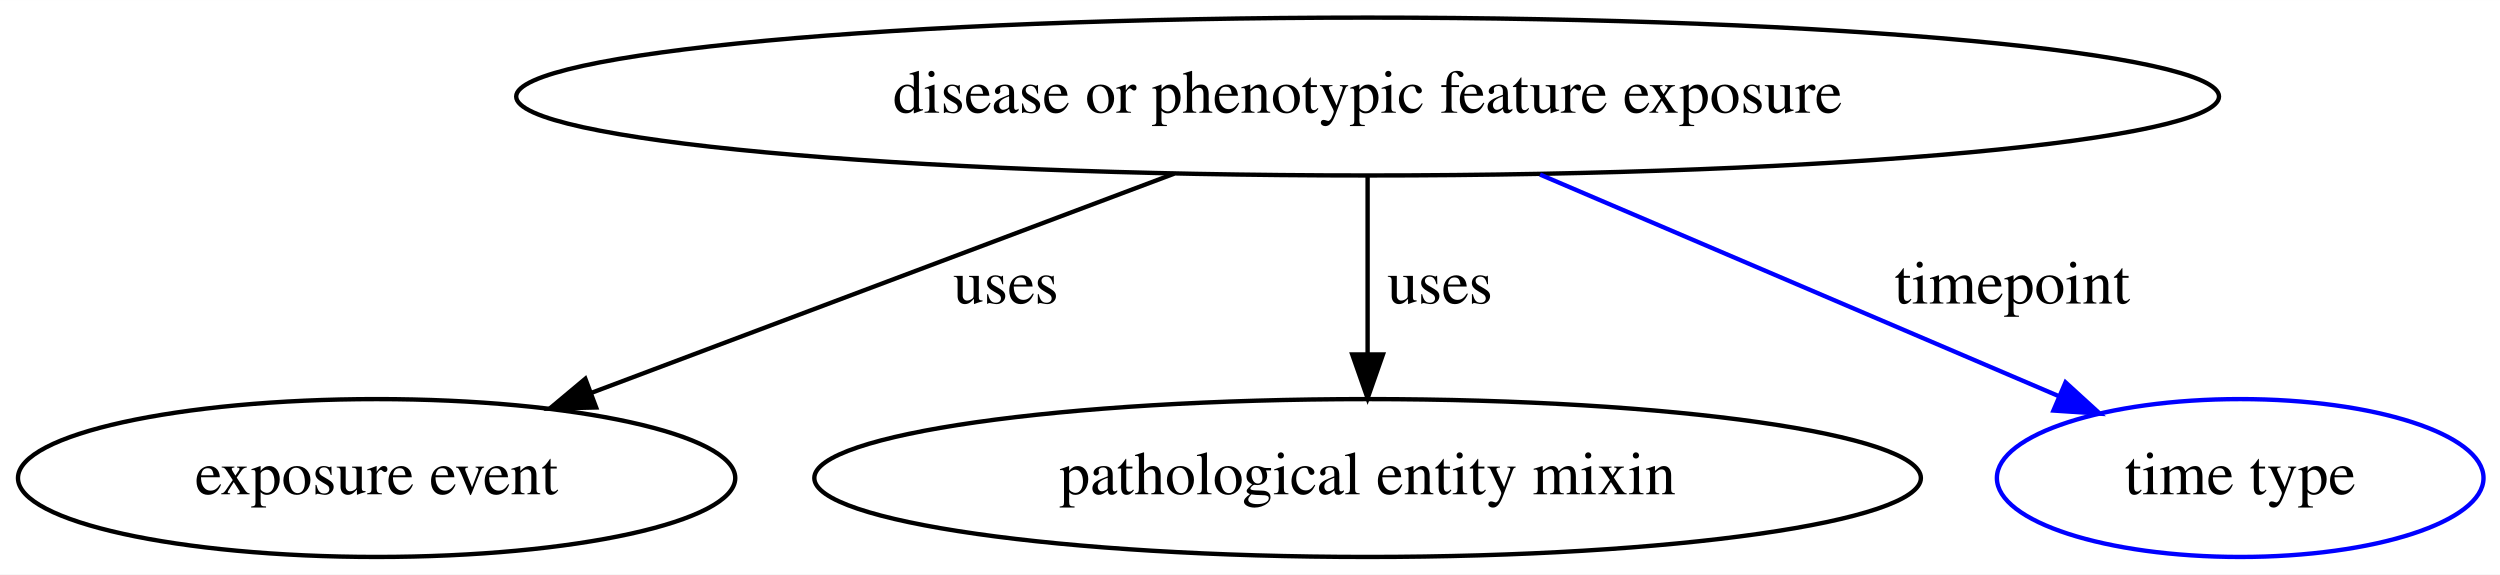
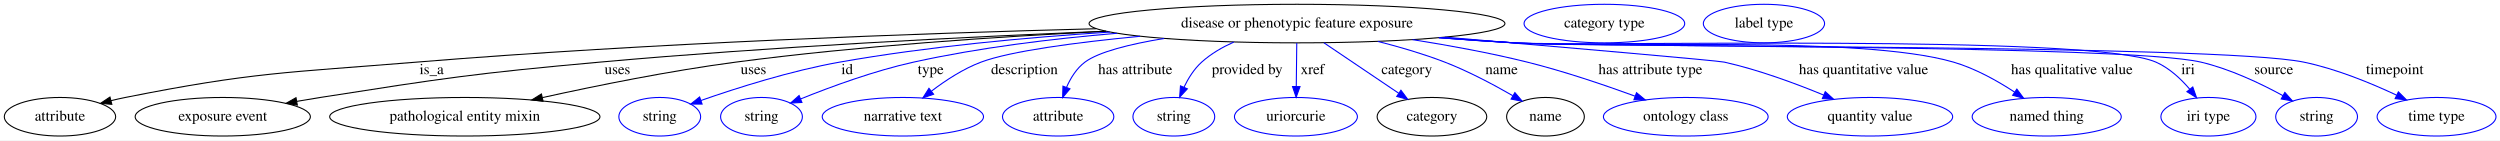
- <svg xmlns="http://www.w3.org/2000/svg" width="570pt" height="131pt" viewBox="0.00 0.00 570.14 131.00">
+ <svg xmlns="http://www.w3.org/2000/svg" width="2334pt" height="131pt" viewBox="0.00 0.00 2334.24 131.00">
  <g id="graph0" class="graph" transform="scale(1 1) rotate(0) translate(4 127)">
-     <polygon fill="white" stroke="transparent" points="-4,4 -4,-127 566.14,-127 566.14,4 -4,4" />
+     <polygon fill="white" stroke="transparent" points="-4,4 -4,-127 2330.24,-127 2330.24,4 -4,4" />
    <g id="node1" class="node">
-       <ellipse fill="none" stroke="black" cx="307.89" cy="-105" rx="194.17" ry="18" />
-       <text text-anchor="middle" x="307.89" y="-101.3" font-family="Times,serif" font-size="14.00">disease or phenotypic feature exposure</text>
+       <ellipse fill="none" stroke="black" cx="1207" cy="-105" rx="194.17" ry="18" />
+       <text text-anchor="middle" x="1207" y="-101.3" font-family="Times,serif" font-size="14.00">disease or phenotypic feature exposure</text>
    </g>
    <g id="node2" class="node">
-       <ellipse fill="none" stroke="black" cx="81.89" cy="-18" rx="81.79" ry="18" />
-       <text text-anchor="middle" x="81.89" y="-14.3" font-family="Times,serif" font-size="14.00">exposure event</text>
+       <ellipse fill="none" stroke="black" cx="52" cy="-18" rx="51.99" ry="18" />
+       <text text-anchor="middle" x="52" y="-14.3" font-family="Times,serif" font-size="14.00">attribute</text>
    </g>
    <g id="edge1" class="edge">
-       <path fill="none" stroke="black" d="M263.78,-87.41C225.57,-73.04 170.36,-52.27 130.8,-37.4" />
-       <polygon fill="black" stroke="black" points="131.95,-34.09 121.36,-33.84 129.49,-40.64 131.95,-34.09" />
-       <text text-anchor="middle" x="225.39" y="-57.8" font-family="Times,serif" font-size="14.00">uses</text>
+       <path fill="none" stroke="black" d="M1019.43,-100.18C852.65,-95.8 602.28,-86.78 385,-69 263.63,-59.07 232.43,-59.75 113,-36 108.63,-35.13 104.12,-34.11 99.62,-33.01" />
+       <polygon fill="black" stroke="black" points="100.41,-29.6 89.85,-30.51 98.67,-36.38 100.41,-29.6" />
+       <text text-anchor="middle" x="399" y="-57.8" font-family="Times,serif" font-size="14.00">is_a</text>
    </g>
    <g id="node3" class="node">
-       <ellipse fill="none" stroke="black" cx="307.89" cy="-18" rx="126.18" ry="18" />
-       <text text-anchor="middle" x="307.89" y="-14.3" font-family="Times,serif" font-size="14.00">pathological entity mixin</text>
+       <ellipse fill="none" stroke="black" cx="204" cy="-18" rx="81.79" ry="18" />
+       <text text-anchor="middle" x="204" y="-14.3" font-family="Times,serif" font-size="14.00">exposure event</text>
    </g>
    <g id="edge2" class="edge">
-       <path fill="none" stroke="black" d="M307.89,-86.8C307.89,-75.16 307.89,-59.55 307.89,-46.24" />
-       <polygon fill="black" stroke="black" points="311.39,-46.18 307.89,-36.18 304.39,-46.18 311.39,-46.18" />
-       <text text-anchor="middle" x="324.39" y="-57.8" font-family="Times,serif" font-size="14.00">uses</text>
+       <path fill="none" stroke="black" d="M1028.53,-97.87C897.57,-92.53 715.51,-83.35 556,-69 439.54,-58.52 410.51,-54.08 295,-36 287.9,-34.89 280.51,-33.65 273.14,-32.36" />
+       <polygon fill="black" stroke="black" points="273.6,-28.88 263.14,-30.57 272.37,-35.77 273.6,-28.88" />
+       <text text-anchor="middle" x="572.5" y="-57.8" font-family="Times,serif" font-size="14.00">uses</text>
    </g>
    <g id="node4" class="node">
-       <ellipse fill="none" stroke="blue" cx="506.89" cy="-18" rx="55.49" ry="18" />
-       <text text-anchor="middle" x="506.89" y="-14.3" font-family="Times,serif" font-size="14.00">time type</text>
+       <ellipse fill="none" stroke="black" cx="430" cy="-18" rx="126.18" ry="18" />
+       <text text-anchor="middle" x="430" y="-14.3" font-family="Times,serif" font-size="14.00">pathological entity mixin</text>
    </g>
    <g id="edge3" class="edge">
-       <path fill="none" stroke="blue" d="M347.21,-87.21C381.38,-72.61 430.71,-51.54 465.48,-36.69" />
-       <polygon fill="blue" stroke="blue" points="467.05,-39.82 474.88,-32.68 464.3,-33.39 467.05,-39.82" />
-       <text text-anchor="middle" x="454.89" y="-57.8" font-family="Times,serif" font-size="14.00">timepoint</text>
+       <path fill="none" stroke="black" d="M1028.78,-97.78C927.14,-92.81 797.57,-84.08 683,-69 621.61,-60.92 552.72,-46.98 502.35,-35.87" />
+       <polygon fill="black" stroke="black" points="503.05,-32.44 492.53,-33.69 501.53,-39.27 503.05,-32.44" />
+       <text text-anchor="middle" x="699.5" y="-57.8" font-family="Times,serif" font-size="14.00">uses</text>
+     </g>
+     <g id="node5" class="node">
+       <ellipse fill="none" stroke="blue" cx="612" cy="-18" rx="38.19" ry="18" />
+       <text text-anchor="middle" x="612" y="-14.3" font-family="Times,serif" font-size="14.00">string</text>
+     </g>
+     <g id="edge4" class="edge">
+       <path fill="none" stroke="blue" d="M1032.32,-97.06C954.63,-92.08 862.3,-83.56 780,-69 734.58,-60.97 684.07,-44.92 650.4,-33.17" />
+       <polygon fill="blue" stroke="blue" points="651.54,-29.86 640.95,-29.82 649.21,-36.46 651.54,-29.86" />
+       <text text-anchor="middle" x="787" y="-57.8" font-family="Times,serif" font-size="14.00">id</text>
+     </g>
+     <g id="node6" class="node">
+       <ellipse fill="none" stroke="blue" cx="707" cy="-18" rx="38.19" ry="18" />
+       <text text-anchor="middle" x="707" y="-14.3" font-family="Times,serif" font-size="14.00">string</text>
+     </g>
+     <g id="edge5" class="edge">
+       <path fill="none" stroke="blue" d="M1039.03,-95.94C978.62,-90.85 910.28,-82.55 849,-69 812.24,-60.88 771.9,-46.07 743.64,-34.67" />
+       <polygon fill="blue" stroke="blue" points="744.75,-31.34 734.17,-30.79 742.1,-37.82 744.75,-31.34" />
+       <text text-anchor="middle" x="865" y="-57.8" font-family="Times,serif" font-size="14.00">type</text>
+     </g>
+     <g id="node7" class="node">
+       <ellipse fill="none" stroke="blue" cx="839" cy="-18" rx="75.29" ry="18" />
+       <text text-anchor="middle" x="839" y="-14.3" font-family="Times,serif" font-size="14.00">narrative text</text>
+     </g>
+     <g id="edge6" class="edge">
+       <path fill="none" stroke="blue" d="M1060.4,-93.14C1000.76,-87.37 939.46,-79.31 912,-69 895.36,-62.75 878.86,-51.94 865.76,-41.97" />
+       <polygon fill="blue" stroke="blue" points="867.7,-39.04 857.68,-35.59 863.36,-44.54 867.7,-39.04" />
+       <text text-anchor="middle" x="952.5" y="-57.8" font-family="Times,serif" font-size="14.00">description</text>
+     </g>
+     <g id="node8" class="node">
+       <ellipse fill="none" stroke="blue" cx="984" cy="-18" rx="51.99" ry="18" />
+       <text text-anchor="middle" x="984" y="-14.3" font-family="Times,serif" font-size="14.00">attribute</text>
+     </g>
+     <g id="edge7" class="edge">
+       <path fill="none" stroke="blue" d="M1082.91,-91.09C1050.9,-85.79 1021.83,-78.58 1009,-69 1001.2,-63.18 995.67,-54.25 991.84,-45.54" />
+       <polygon fill="blue" stroke="blue" points="995.02,-44.07 988.19,-35.97 988.48,-46.56 995.02,-44.07" />
+       <text text-anchor="middle" x="1056" y="-57.8" font-family="Times,serif" font-size="14.00">has attribute</text>
+     </g>
+     <g id="node9" class="node">
+       <ellipse fill="none" stroke="blue" cx="1092" cy="-18" rx="38.19" ry="18" />
+       <text text-anchor="middle" x="1092" y="-14.3" font-family="Times,serif" font-size="14.00">string</text>
+     </g>
+     <g id="edge8" class="edge">
+       <path fill="none" stroke="blue" d="M1148,-87.73C1137.2,-82.92 1126.63,-76.78 1118,-69 1110.92,-62.63 1105.46,-53.87 1101.42,-45.46" />
+       <polygon fill="blue" stroke="blue" points="1104.62,-44.06 1097.44,-36.27 1098.2,-46.83 1104.62,-44.06" />
+       <text text-anchor="middle" x="1160.5" y="-57.8" font-family="Times,serif" font-size="14.00">provided by</text>
+     </g>
+     <g id="node10" class="node">
+       <ellipse fill="none" stroke="blue" cx="1206" cy="-18" rx="57.39" ry="18" />
+       <text text-anchor="middle" x="1206" y="-14.3" font-family="Times,serif" font-size="14.00">uriorcurie</text>
+     </g>
+     <g id="edge9" class="edge">
+       <path fill="none" stroke="blue" d="M1206.79,-86.8C1206.66,-75.16 1206.47,-59.55 1206.32,-46.24" />
+       <polygon fill="blue" stroke="blue" points="1209.81,-46.13 1206.2,-36.18 1202.82,-46.22 1209.81,-46.13" />
+       <text text-anchor="middle" x="1221.5" y="-57.8" font-family="Times,serif" font-size="14.00">xref</text>
+     </g>
+     <g id="node11" class="node">
+       <ellipse fill="none" stroke="black" cx="1333" cy="-18" rx="51.19" ry="18" />
+       <text text-anchor="middle" x="1333" y="-14.3" font-family="Times,serif" font-size="14.00">category</text>
+     </g>
+     <g id="edge10" class="edge">
+       <path fill="none" stroke="blue" d="M1232.19,-87C1252.26,-73.46 1280.46,-54.44 1301.93,-39.96" />
+       <polygon fill="blue" stroke="blue" points="1304.05,-42.75 1310.38,-34.26 1300.13,-36.95 1304.05,-42.75" />
+       <text text-anchor="middle" x="1309.5" y="-57.8" font-family="Times,serif" font-size="14.00">category</text>
+     </g>
+     <g id="node13" class="node">
+       <ellipse fill="none" stroke="black" cx="1439" cy="-18" rx="36.29" ry="18" />
+       <text text-anchor="middle" x="1439" y="-14.3" font-family="Times,serif" font-size="14.00">name</text>
+     </g>
+     <g id="edge11" class="edge">
+       <path fill="none" stroke="blue" d="M1282.51,-88.33C1303.09,-83.12 1325.17,-76.66 1345,-69 1367.02,-60.49 1390.47,-48.03 1408.44,-37.67" />
+       <polygon fill="blue" stroke="blue" points="1410.44,-40.55 1417.3,-32.48 1406.9,-34.51 1410.44,-40.55" />
+       <text text-anchor="middle" x="1398" y="-57.8" font-family="Times,serif" font-size="14.00">name</text>
+     </g>
+     <g id="node15" class="node">
+       <ellipse fill="none" stroke="blue" cx="1570" cy="-18" rx="76.89" ry="18" />
+       <text text-anchor="middle" x="1570" y="-14.3" font-family="Times,serif" font-size="14.00">ontology class</text>
+     </g>
+     <g id="edge12" class="edge">
+       <path fill="none" stroke="blue" d="M1314.87,-89.99C1349.34,-84.57 1387.5,-77.57 1422,-69 1456.28,-60.48 1494,-47.68 1522.78,-37.17" />
+       <polygon fill="blue" stroke="blue" points="1524.01,-40.45 1532.18,-33.7 1521.58,-33.88 1524.01,-40.45" />
+       <text text-anchor="middle" x="1537" y="-57.8" font-family="Times,serif" font-size="14.00">has attribute type</text>
+     </g>
+     <g id="node16" class="node">
+       <ellipse fill="none" stroke="blue" cx="1742" cy="-18" rx="77.19" ry="18" />
+       <text text-anchor="middle" x="1742" y="-14.3" font-family="Times,serif" font-size="14.00">quantity value</text>
+     </g>
+     <g id="edge13" class="edge">
+       <path fill="none" stroke="blue" d="M1345.09,-92.31C1457.79,-82.71 1599.5,-70.45 1606,-69 1637.92,-61.86 1672.5,-49.08 1698.8,-38.22" />
+       <polygon fill="blue" stroke="blue" points="1700.23,-41.42 1708.1,-34.32 1697.52,-34.96 1700.23,-41.42" />
+       <text text-anchor="middle" x="1736" y="-57.8" font-family="Times,serif" font-size="14.00">has quantitative value</text>
+     </g>
+     <g id="node17" class="node">
+       <ellipse fill="none" stroke="blue" cx="1907" cy="-18" rx="69.59" ry="18" />
+       <text text-anchor="middle" x="1907" y="-14.3" font-family="Times,serif" font-size="14.00">named thing</text>
+     </g>
+     <g id="edge14" class="edge">
+       <path fill="none" stroke="blue" d="M1341.52,-91.98C1364.36,-90.15 1387.85,-88.41 1410,-87 1501.01,-81.19 1732.42,-94.44 1820,-69 1840.32,-63.09 1860.95,-51.53 1877.02,-41.01" />
+       <polygon fill="blue" stroke="blue" points="1879.12,-43.82 1885.44,-35.32 1875.2,-38.02 1879.12,-43.82" />
+       <text text-anchor="middle" x="1930.5" y="-57.8" font-family="Times,serif" font-size="14.00">has qualitative value</text>
+     </g>
+     <g id="node18" class="node">
+       <ellipse fill="none" stroke="blue" cx="2058" cy="-18" rx="44.39" ry="18" />
+       <text text-anchor="middle" x="2058" y="-14.3" font-family="Times,serif" font-size="14.00">iri type</text>
+     </g>
+     <g id="edge15" class="edge">
+       <path fill="none" stroke="blue" d="M1339.87,-91.85C1363.22,-90 1387.31,-88.29 1410,-87 1476.47,-83.22 1948,-95.71 2009,-69 2021.35,-63.59 2032.19,-53.48 2040.52,-43.76" />
+       <polygon fill="blue" stroke="blue" points="2043.38,-45.79 2046.9,-35.8 2037.92,-41.41 2043.38,-45.79" />
+       <text text-anchor="middle" x="2039" y="-57.8" font-family="Times,serif" font-size="14.00">iri</text>
+     </g>
+     <g id="node19" class="node">
+       <ellipse fill="none" stroke="blue" cx="2159" cy="-18" rx="38.19" ry="18" />
+       <text text-anchor="middle" x="2159" y="-14.3" font-family="Times,serif" font-size="14.00">string</text>
+     </g>
+     <g id="edge16" class="edge">
+       <path fill="none" stroke="blue" d="M1339.6,-91.83C1363.03,-89.98 1387.22,-88.27 1410,-87 1481.13,-83.03 1981.63,-85.3 2051,-69 2078.15,-62.62 2106.71,-49.06 2127.63,-37.67" />
+       <polygon fill="blue" stroke="blue" points="2129.36,-40.71 2136.39,-32.79 2125.95,-34.6 2129.36,-40.71" />
+       <text text-anchor="middle" x="2119" y="-57.8" font-family="Times,serif" font-size="14.00">source</text>
+     </g>
+     <g id="node20" class="node">
+       <ellipse fill="none" stroke="blue" cx="2271" cy="-18" rx="55.49" ry="18" />
+       <text text-anchor="middle" x="2271" y="-14.3" font-family="Times,serif" font-size="14.00">time type</text>
+     </g>
+     <g id="edge17" class="edge">
+       <path fill="none" stroke="blue" d="M1339.32,-91.78C1362.84,-89.93 1387.13,-88.24 1410,-87 1491.79,-82.58 2066.78,-85.58 2147,-69 2177.3,-62.74 2209.66,-49.44 2233.73,-38.13" />
+       <polygon fill="blue" stroke="blue" points="2235.35,-41.24 2242.85,-33.75 2232.32,-34.92 2235.35,-41.24" />
+       <text text-anchor="middle" x="2232" y="-57.8" font-family="Times,serif" font-size="14.00">timepoint</text>
+     </g>
+     <g id="node12" class="node">
+       <ellipse fill="none" stroke="blue" cx="1494" cy="-105" rx="74.99" ry="18" />
+       <text text-anchor="middle" x="1494" y="-101.3" font-family="Times,serif" font-size="14.00">category type</text>
+     </g>
+     <g id="node14" class="node">
+       <ellipse fill="none" stroke="blue" cx="1643" cy="-105" rx="56.59" ry="18" />
+       <text text-anchor="middle" x="1643" y="-101.3" font-family="Times,serif" font-size="14.00">label type</text>
    </g>
  </g>
</svg>
